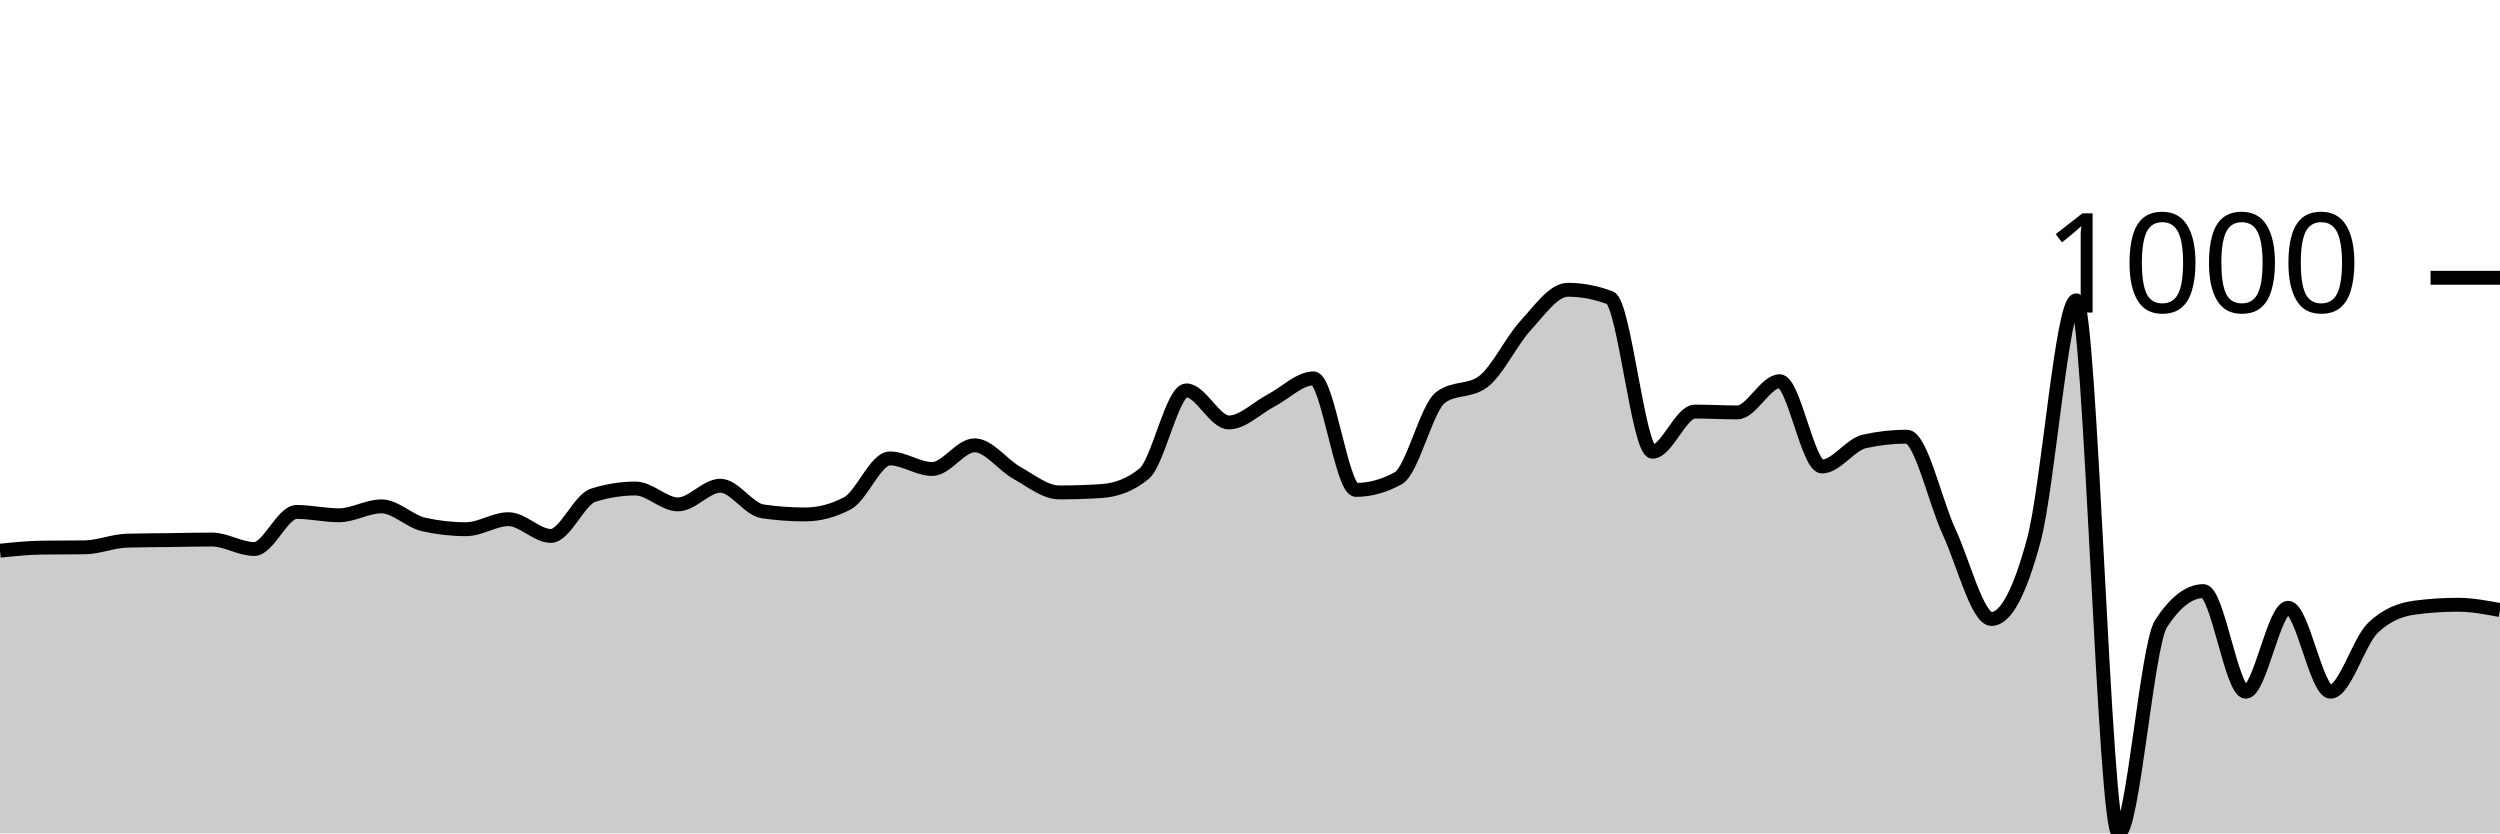
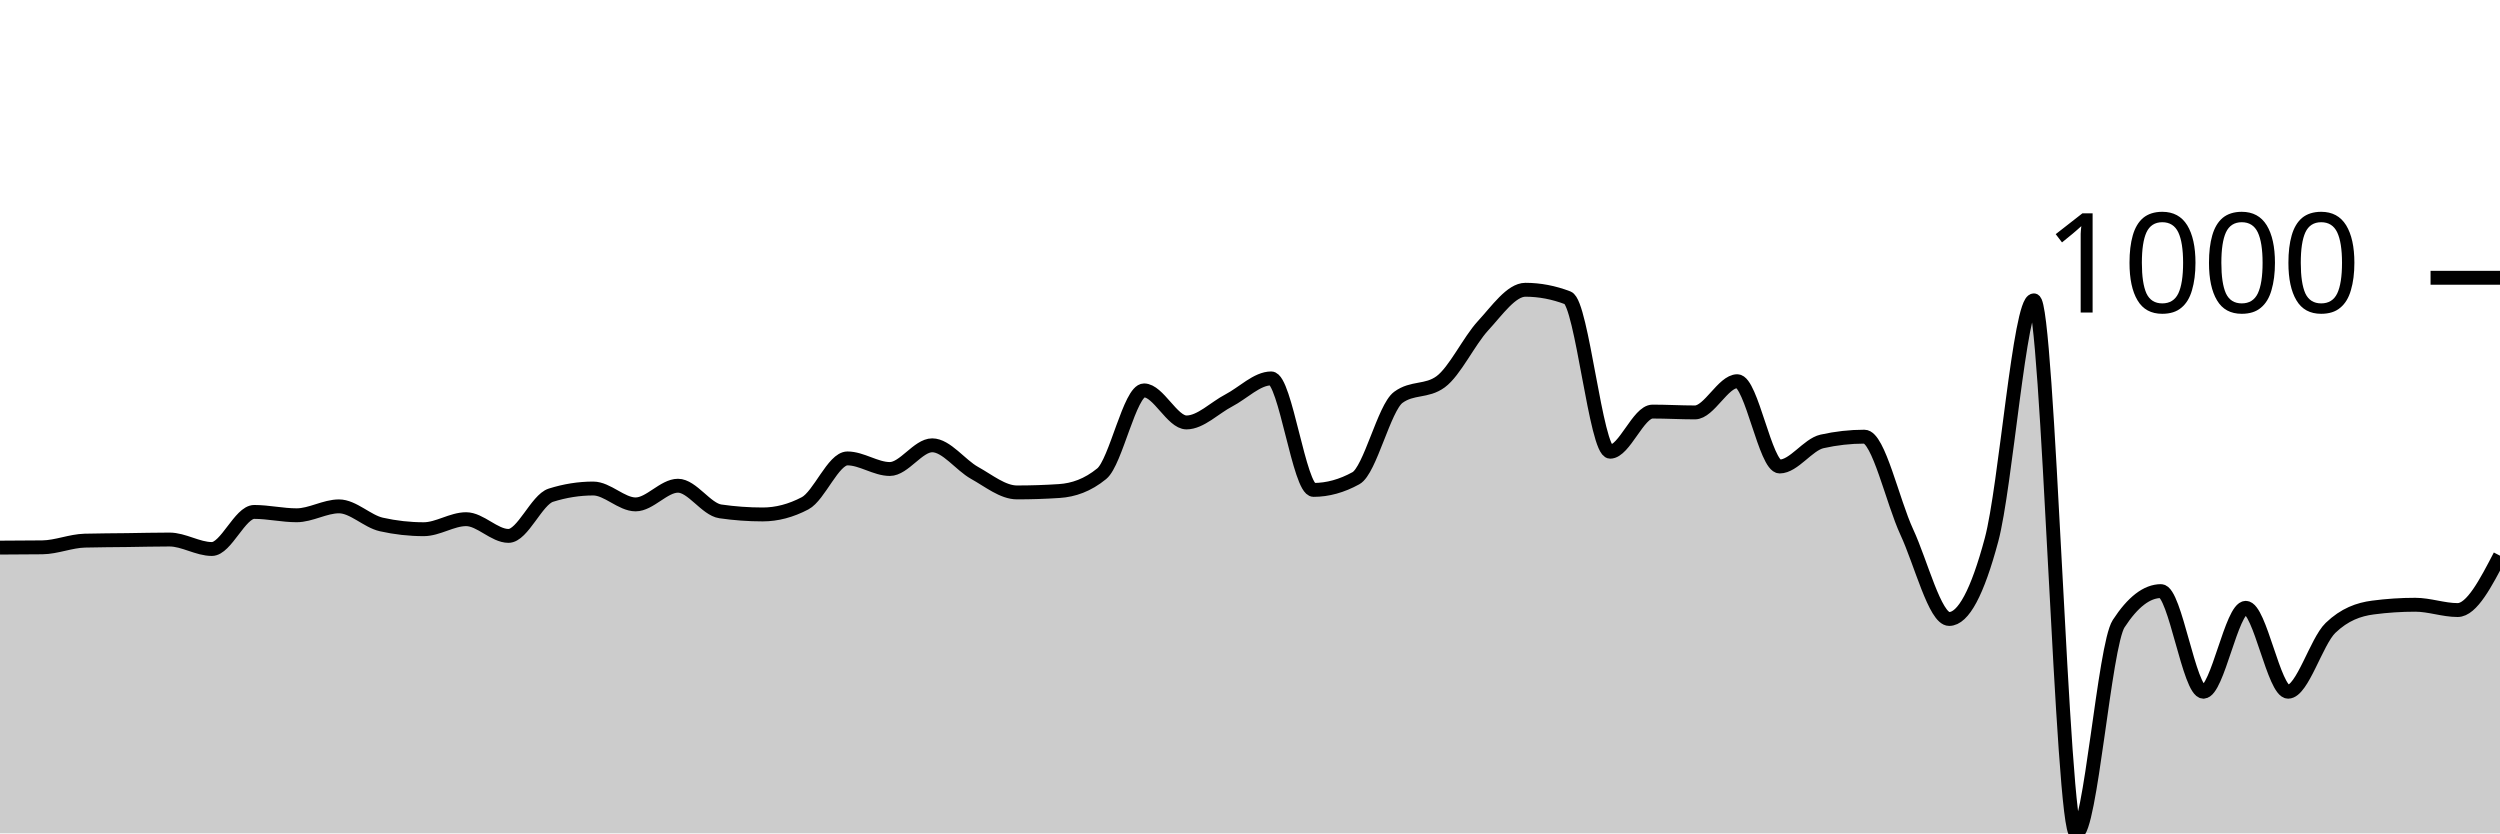
<svg xmlns="http://www.w3.org/2000/svg" viewBox="0 0 180 60">
  <g transform="translate(0,20)">
-     <path class="area" fill="rgba(0, 0, 0, 0.2)" d="M0,19.649C1.017,19.545,2.034,19.441,3.051,19.428C4.068,19.415,5.085,19.421,6.102,19.408C7.119,19.395,8.136,18.953,9.153,18.926C10.169,18.899,11.186,18.899,12.203,18.886C13.22,18.873,14.237,18.846,15.254,18.846C16.271,18.846,17.288,19.528,18.305,19.528C19.322,19.528,20.339,16.859,21.356,16.859C22.373,16.859,23.39,17.1,24.407,17.1C25.424,17.1,26.441,16.458,27.458,16.458C28.475,16.458,29.492,17.535,30.508,17.762C31.525,17.99,32.542,18.103,33.559,18.103C34.576,18.103,35.593,17.381,36.61,17.381C37.627,17.381,38.644,18.585,39.661,18.585C40.678,18.585,41.695,15.976,42.712,15.655C43.729,15.334,44.746,15.173,45.763,15.173C46.78,15.173,47.797,16.317,48.814,16.317C49.831,16.317,50.847,14.972,51.864,14.972C52.881,14.972,53.898,16.672,54.915,16.819C55.932,16.966,56.949,17.04,57.966,17.04C58.983,17.04,60,16.772,61.017,16.237C62.034,15.702,63.051,13.006,64.068,13.006C65.085,13.006,66.102,13.768,67.119,13.768C68.136,13.768,69.153,12.062,70.169,12.062C71.186,12.062,72.203,13.484,73.22,14.049C74.237,14.614,75.254,15.454,76.271,15.454C77.288,15.454,78.305,15.421,79.322,15.354C80.339,15.287,81.356,14.939,82.373,14.109C83.39,13.28,84.407,8.108,85.424,8.108C86.441,8.108,87.458,10.416,88.475,10.416C89.492,10.416,90.508,9.359,91.525,8.831C92.542,8.302,93.559,7.245,94.576,7.245C95.593,7.245,96.61,15.273,97.627,15.273C98.644,15.273,99.661,14.992,100.678,14.431C101.695,13.869,102.712,9.359,103.729,8.61C104.746,7.861,105.763,8.235,106.78,7.486C107.797,6.737,108.814,4.556,109.831,3.452C110.847,2.348,111.864,0.863,112.881,0.863C113.898,0.863,114.915,1.057,115.932,1.445C116.949,1.833,117.966,12.524,118.983,12.524C120,12.524,121.017,9.634,122.034,9.634C123.051,9.634,124.068,9.694,125.085,9.694C126.102,9.694,127.119,7.446,128.136,7.446C129.153,7.446,130.169,13.588,131.186,13.588C132.203,13.588,133.22,12.009,134.237,11.781C135.254,11.554,136.271,11.44,137.288,11.44C138.305,11.44,139.322,16.116,140.339,18.304C141.356,20.492,142.373,24.566,143.39,24.566C144.407,24.566,145.424,22.666,146.441,18.866C147.458,15.066,148.475,1.626,149.492,1.626C150.508,1.626,151.525,40,152.542,40C153.559,40,154.576,26.473,155.593,24.907C156.61,23.342,157.627,22.559,158.644,22.559C159.661,22.559,160.678,29.804,161.695,29.804C162.712,29.804,163.729,23.763,164.746,23.763C165.763,23.763,166.78,29.804,167.797,29.804C168.814,29.804,169.831,26.185,170.847,25.208C171.864,24.231,172.881,23.877,173.898,23.743C174.915,23.609,175.932,23.542,176.949,23.542C177.966,23.542,178.983,23.733,180,23.924L180,40C178.983,40,177.966,40,176.949,40C175.932,40,174.915,40,173.898,40C172.881,40,171.864,40,170.847,40C169.831,40,168.814,40,167.797,40C166.78,40,165.763,40,164.746,40C163.729,40,162.712,40,161.695,40C160.678,40,159.661,40,158.644,40C157.627,40,156.61,40,155.593,40C154.576,40,153.559,40,152.542,40C151.525,40,150.508,40,149.492,40C148.475,40,147.458,40,146.441,40C145.424,40,144.407,40,143.39,40C142.373,40,141.356,40,140.339,40C139.322,40,138.305,40,137.288,40C136.271,40,135.254,40,134.237,40C133.22,40,132.203,40,131.186,40C130.169,40,129.153,40,128.136,40C127.119,40,126.102,40,125.085,40C124.068,40,123.051,40,122.034,40C121.017,40,120,40,118.983,40C117.966,40,116.949,40,115.932,40C114.915,40,113.898,40,112.881,40C111.864,40,110.847,40,109.831,40C108.814,40,107.797,40,106.78,40C105.763,40,104.746,40,103.729,40C102.712,40,101.695,40,100.678,40C99.661,40,98.644,40,97.627,40C96.61,40,95.593,40,94.576,40C93.559,40,92.542,40,91.525,40C90.508,40,89.492,40,88.475,40C87.458,40,86.441,40,85.424,40C84.407,40,83.39,40,82.373,40C81.356,40,80.339,40,79.322,40C78.305,40,77.288,40,76.271,40C75.254,40,74.237,40,73.22,40C72.203,40,71.186,40,70.169,40C69.153,40,68.136,40,67.119,40C66.102,40,65.085,40,64.068,40C63.051,40,62.034,40,61.017,40C60,40,58.983,40,57.966,40C56.949,40,55.932,40,54.915,40C53.898,40,52.881,40,51.864,40C50.847,40,49.831,40,48.814,40C47.797,40,46.78,40,45.763,40C44.746,40,43.729,40,42.712,40C41.695,40,40.678,40,39.661,40C38.644,40,37.627,40,36.61,40C35.593,40,34.576,40,33.559,40C32.542,40,31.525,40,30.508,40C29.492,40,28.475,40,27.458,40C26.441,40,25.424,40,24.407,40C23.39,40,22.373,40,21.356,40C20.339,40,19.322,40,18.305,40C17.288,40,16.271,40,15.254,40C14.237,40,13.22,40,12.203,40C11.186,40,10.169,40,9.153,40C8.136,40,7.119,40,6.102,40C5.085,40,4.068,40,3.051,40C2.034,40,1.017,40,0,40Z" />
-     <path class="line" stroke="black" fill="none" d="M0,19.649C1.017,19.545,2.034,19.441,3.051,19.428C4.068,19.415,5.085,19.421,6.102,19.408C7.119,19.395,8.136,18.953,9.153,18.926C10.169,18.899,11.186,18.899,12.203,18.886C13.22,18.873,14.237,18.846,15.254,18.846C16.271,18.846,17.288,19.528,18.305,19.528C19.322,19.528,20.339,16.859,21.356,16.859C22.373,16.859,23.39,17.1,24.407,17.1C25.424,17.1,26.441,16.458,27.458,16.458C28.475,16.458,29.492,17.535,30.508,17.762C31.525,17.99,32.542,18.103,33.559,18.103C34.576,18.103,35.593,17.381,36.61,17.381C37.627,17.381,38.644,18.585,39.661,18.585C40.678,18.585,41.695,15.976,42.712,15.655C43.729,15.334,44.746,15.173,45.763,15.173C46.78,15.173,47.797,16.317,48.814,16.317C49.831,16.317,50.847,14.972,51.864,14.972C52.881,14.972,53.898,16.672,54.915,16.819C55.932,16.966,56.949,17.04,57.966,17.04C58.983,17.04,60,16.772,61.017,16.237C62.034,15.702,63.051,13.006,64.068,13.006C65.085,13.006,66.102,13.768,67.119,13.768C68.136,13.768,69.153,12.062,70.169,12.062C71.186,12.062,72.203,13.484,73.22,14.049C74.237,14.614,75.254,15.454,76.271,15.454C77.288,15.454,78.305,15.421,79.322,15.354C80.339,15.287,81.356,14.939,82.373,14.109C83.39,13.28,84.407,8.108,85.424,8.108C86.441,8.108,87.458,10.416,88.475,10.416C89.492,10.416,90.508,9.359,91.525,8.831C92.542,8.302,93.559,7.245,94.576,7.245C95.593,7.245,96.61,15.273,97.627,15.273C98.644,15.273,99.661,14.992,100.678,14.431C101.695,13.869,102.712,9.359,103.729,8.61C104.746,7.861,105.763,8.235,106.78,7.486C107.797,6.737,108.814,4.556,109.831,3.452C110.847,2.348,111.864,0.863,112.881,0.863C113.898,0.863,114.915,1.057,115.932,1.445C116.949,1.833,117.966,12.524,118.983,12.524C120,12.524,121.017,9.634,122.034,9.634C123.051,9.634,124.068,9.694,125.085,9.694C126.102,9.694,127.119,7.446,128.136,7.446C129.153,7.446,130.169,13.588,131.186,13.588C132.203,13.588,133.22,12.009,134.237,11.781C135.254,11.554,136.271,11.44,137.288,11.44C138.305,11.44,139.322,16.116,140.339,18.304C141.356,20.492,142.373,24.566,143.39,24.566C144.407,24.566,145.424,22.666,146.441,18.866C147.458,15.066,148.475,1.626,149.492,1.626C150.508,1.626,151.525,40,152.542,40C153.559,40,154.576,26.473,155.593,24.907C156.61,23.342,157.627,22.559,158.644,22.559C159.661,22.559,160.678,29.804,161.695,29.804C162.712,29.804,163.729,23.763,164.746,23.763C165.763,23.763,166.78,29.804,167.797,29.804C168.814,29.804,169.831,26.185,170.847,25.208C171.864,24.231,172.881,23.877,173.898,23.743C174.915,23.609,175.932,23.542,176.949,23.542C177.966,23.542,178.983,23.733,180,23.924" />
+     <path class="area" fill="rgba(0, 0, 0, 0.2)" d="M0,19.428C1.017,19.425,2.034,19.421,3.051,19.408C4.068,19.395,5.085,18.953,6.102,18.926C7.119,18.899,8.136,18.899,9.153,18.886C10.169,18.873,11.186,18.846,12.203,18.846C13.22,18.846,14.237,19.528,15.254,19.528C16.271,19.528,17.288,16.859,18.305,16.859C19.322,16.859,20.339,17.1,21.356,17.1C22.373,17.1,23.39,16.458,24.407,16.458C25.424,16.458,26.441,17.535,27.458,17.762C28.475,17.99,29.492,18.103,30.508,18.103C31.525,18.103,32.542,17.381,33.559,17.381C34.576,17.381,35.593,18.585,36.61,18.585C37.627,18.585,38.644,15.976,39.661,15.655C40.678,15.334,41.695,15.173,42.712,15.173C43.729,15.173,44.746,16.317,45.763,16.317C46.78,16.317,47.797,14.972,48.814,14.972C49.831,14.972,50.847,16.672,51.864,16.819C52.881,16.966,53.898,17.04,54.915,17.04C55.932,17.04,56.949,16.772,57.966,16.237C58.983,15.702,60,13.006,61.017,13.006C62.034,13.006,63.051,13.768,64.068,13.768C65.085,13.768,66.102,12.062,67.119,12.062C68.136,12.062,69.153,13.484,70.169,14.049C71.186,14.614,72.203,15.454,73.22,15.454C74.237,15.454,75.254,15.421,76.271,15.354C77.288,15.287,78.305,14.939,79.322,14.109C80.339,13.28,81.356,8.108,82.373,8.108C83.39,8.108,84.407,10.416,85.424,10.416C86.441,10.416,87.458,9.359,88.475,8.831C89.492,8.302,90.508,7.245,91.525,7.245C92.542,7.245,93.559,15.273,94.576,15.273C95.593,15.273,96.61,14.992,97.627,14.431C98.644,13.869,99.661,9.359,100.678,8.61C101.695,7.861,102.712,8.235,103.729,7.486C104.746,6.737,105.763,4.556,106.78,3.452C107.797,2.348,108.814,0.863,109.831,0.863C110.847,0.863,111.864,1.057,112.881,1.445C113.898,1.833,114.915,12.524,115.932,12.524C116.949,12.524,117.966,9.634,118.983,9.634C120,9.634,121.017,9.694,122.034,9.694C123.051,9.694,124.068,7.446,125.085,7.446C126.102,7.446,127.119,13.588,128.136,13.588C129.153,13.588,130.169,12.009,131.186,11.781C132.203,11.554,133.22,11.44,134.237,11.44C135.254,11.44,136.271,16.116,137.288,18.304C138.305,20.492,139.322,24.566,140.339,24.566C141.356,24.566,142.373,22.666,143.39,18.866C144.407,15.066,145.424,1.626,146.441,1.626C147.458,1.626,148.475,40,149.492,40C150.508,40,151.525,26.473,152.542,24.907C153.559,23.342,154.576,22.559,155.593,22.559C156.61,22.559,157.627,29.804,158.644,29.804C159.661,29.804,160.678,23.763,161.695,23.763C162.712,23.763,163.729,29.804,164.746,29.804C165.763,29.804,166.78,26.185,167.797,25.208C168.814,24.231,169.831,23.877,170.847,23.743C171.864,23.609,172.881,23.542,173.898,23.542C174.915,23.542,175.932,23.924,176.949,23.924C177.966,23.924,178.983,21.967,180,20.01L180,40C178.983,40,177.966,40,176.949,40C175.932,40,174.915,40,173.898,40C172.881,40,171.864,40,170.847,40C169.831,40,168.814,40,167.797,40C166.78,40,165.763,40,164.746,40C163.729,40,162.712,40,161.695,40C160.678,40,159.661,40,158.644,40C157.627,40,156.61,40,155.593,40C154.576,40,153.559,40,152.542,40C151.525,40,150.508,40,149.492,40C148.475,40,147.458,40,146.441,40C145.424,40,144.407,40,143.39,40C142.373,40,141.356,40,140.339,40C139.322,40,138.305,40,137.288,40C136.271,40,135.254,40,134.237,40C133.22,40,132.203,40,131.186,40C130.169,40,129.153,40,128.136,40C127.119,40,126.102,40,125.085,40C124.068,40,123.051,40,122.034,40C121.017,40,120,40,118.983,40C117.966,40,116.949,40,115.932,40C114.915,40,113.898,40,112.881,40C111.864,40,110.847,40,109.831,40C108.814,40,107.797,40,106.78,40C105.763,40,104.746,40,103.729,40C102.712,40,101.695,40,100.678,40C99.661,40,98.644,40,97.627,40C96.61,40,95.593,40,94.576,40C93.559,40,92.542,40,91.525,40C90.508,40,89.492,40,88.475,40C87.458,40,86.441,40,85.424,40C84.407,40,83.39,40,82.373,40C81.356,40,80.339,40,79.322,40C78.305,40,77.288,40,76.271,40C75.254,40,74.237,40,73.22,40C72.203,40,71.186,40,70.169,40C69.153,40,68.136,40,67.119,40C66.102,40,65.085,40,64.068,40C63.051,40,62.034,40,61.017,40C60,40,58.983,40,57.966,40C56.949,40,55.932,40,54.915,40C53.898,40,52.881,40,51.864,40C50.847,40,49.831,40,48.814,40C47.797,40,46.78,40,45.763,40C44.746,40,43.729,40,42.712,40C41.695,40,40.678,40,39.661,40C38.644,40,37.627,40,36.61,40C35.593,40,34.576,40,33.559,40C32.542,40,31.525,40,30.508,40C29.492,40,28.475,40,27.458,40C26.441,40,25.424,40,24.407,40C23.39,40,22.373,40,21.356,40C20.339,40,19.322,40,18.305,40C17.288,40,16.271,40,15.254,40C14.237,40,13.22,40,12.203,40C11.186,40,10.169,40,9.153,40C8.136,40,7.119,40,6.102,40C5.085,40,4.068,40,3.051,40C2.034,40,1.017,40,0,40Z" />
+     <path class="line" stroke="black" fill="none" d="M0,19.428C1.017,19.425,2.034,19.421,3.051,19.408C4.068,19.395,5.085,18.953,6.102,18.926C7.119,18.899,8.136,18.899,9.153,18.886C10.169,18.873,11.186,18.846,12.203,18.846C13.22,18.846,14.237,19.528,15.254,19.528C16.271,19.528,17.288,16.859,18.305,16.859C19.322,16.859,20.339,17.1,21.356,17.1C22.373,17.1,23.39,16.458,24.407,16.458C25.424,16.458,26.441,17.535,27.458,17.762C28.475,17.99,29.492,18.103,30.508,18.103C31.525,18.103,32.542,17.381,33.559,17.381C34.576,17.381,35.593,18.585,36.61,18.585C37.627,18.585,38.644,15.976,39.661,15.655C40.678,15.334,41.695,15.173,42.712,15.173C43.729,15.173,44.746,16.317,45.763,16.317C46.78,16.317,47.797,14.972,48.814,14.972C49.831,14.972,50.847,16.672,51.864,16.819C52.881,16.966,53.898,17.04,54.915,17.04C55.932,17.04,56.949,16.772,57.966,16.237C58.983,15.702,60,13.006,61.017,13.006C62.034,13.006,63.051,13.768,64.068,13.768C65.085,13.768,66.102,12.062,67.119,12.062C68.136,12.062,69.153,13.484,70.169,14.049C71.186,14.614,72.203,15.454,73.22,15.454C74.237,15.454,75.254,15.421,76.271,15.354C77.288,15.287,78.305,14.939,79.322,14.109C80.339,13.28,81.356,8.108,82.373,8.108C83.39,8.108,84.407,10.416,85.424,10.416C86.441,10.416,87.458,9.359,88.475,8.831C89.492,8.302,90.508,7.245,91.525,7.245C92.542,7.245,93.559,15.273,94.576,15.273C95.593,15.273,96.61,14.992,97.627,14.431C98.644,13.869,99.661,9.359,100.678,8.61C101.695,7.861,102.712,8.235,103.729,7.486C104.746,6.737,105.763,4.556,106.78,3.452C107.797,2.348,108.814,0.863,109.831,0.863C110.847,0.863,111.864,1.057,112.881,1.445C113.898,1.833,114.915,12.524,115.932,12.524C116.949,12.524,117.966,9.634,118.983,9.634C120,9.634,121.017,9.694,122.034,9.694C123.051,9.694,124.068,7.446,125.085,7.446C126.102,7.446,127.119,13.588,128.136,13.588C129.153,13.588,130.169,12.009,131.186,11.781C132.203,11.554,133.22,11.44,134.237,11.44C135.254,11.44,136.271,16.116,137.288,18.304C138.305,20.492,139.322,24.566,140.339,24.566C141.356,24.566,142.373,22.666,143.39,18.866C144.407,15.066,145.424,1.626,146.441,1.626C147.458,1.626,148.475,40,149.492,40C150.508,40,151.525,26.473,152.542,24.907C153.559,23.342,154.576,22.559,155.593,22.559C156.61,22.559,157.627,29.804,158.644,29.804C159.661,29.804,160.678,23.763,161.695,23.763C162.712,23.763,163.729,29.804,164.746,29.804C165.763,29.804,166.78,26.185,167.797,25.208C168.814,24.231,169.831,23.877,170.847,23.743C171.864,23.609,172.881,23.542,173.898,23.542C174.915,23.542,175.932,23.924,176.949,23.924C177.966,23.924,178.983,21.967,180,20.01" />
    <path class="axis-ceiling" stroke-width="1" stroke="black" fill="none" d="M175,0L180,0" />
    <text class="axis-ceiling-label" font-family="sans-serif" text-anchor="end" font-size="10px" x="170" y="2.5">1000</text>
  </g>
</svg>
